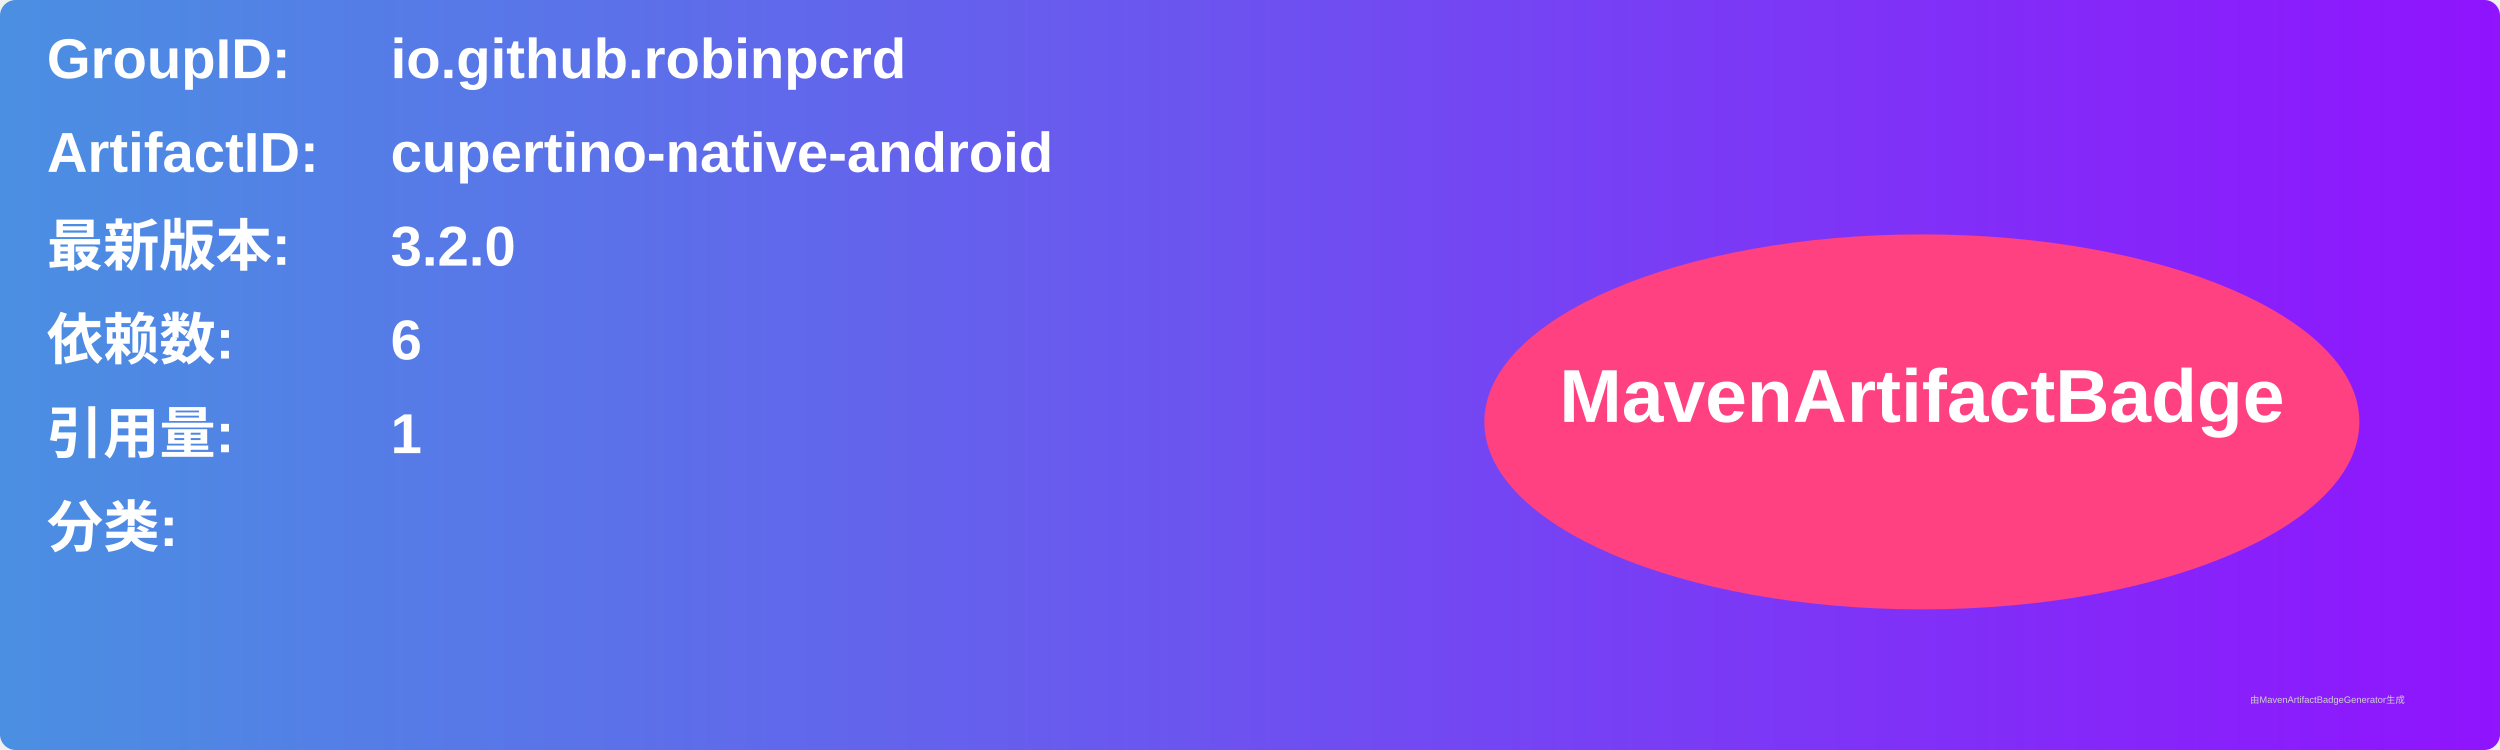
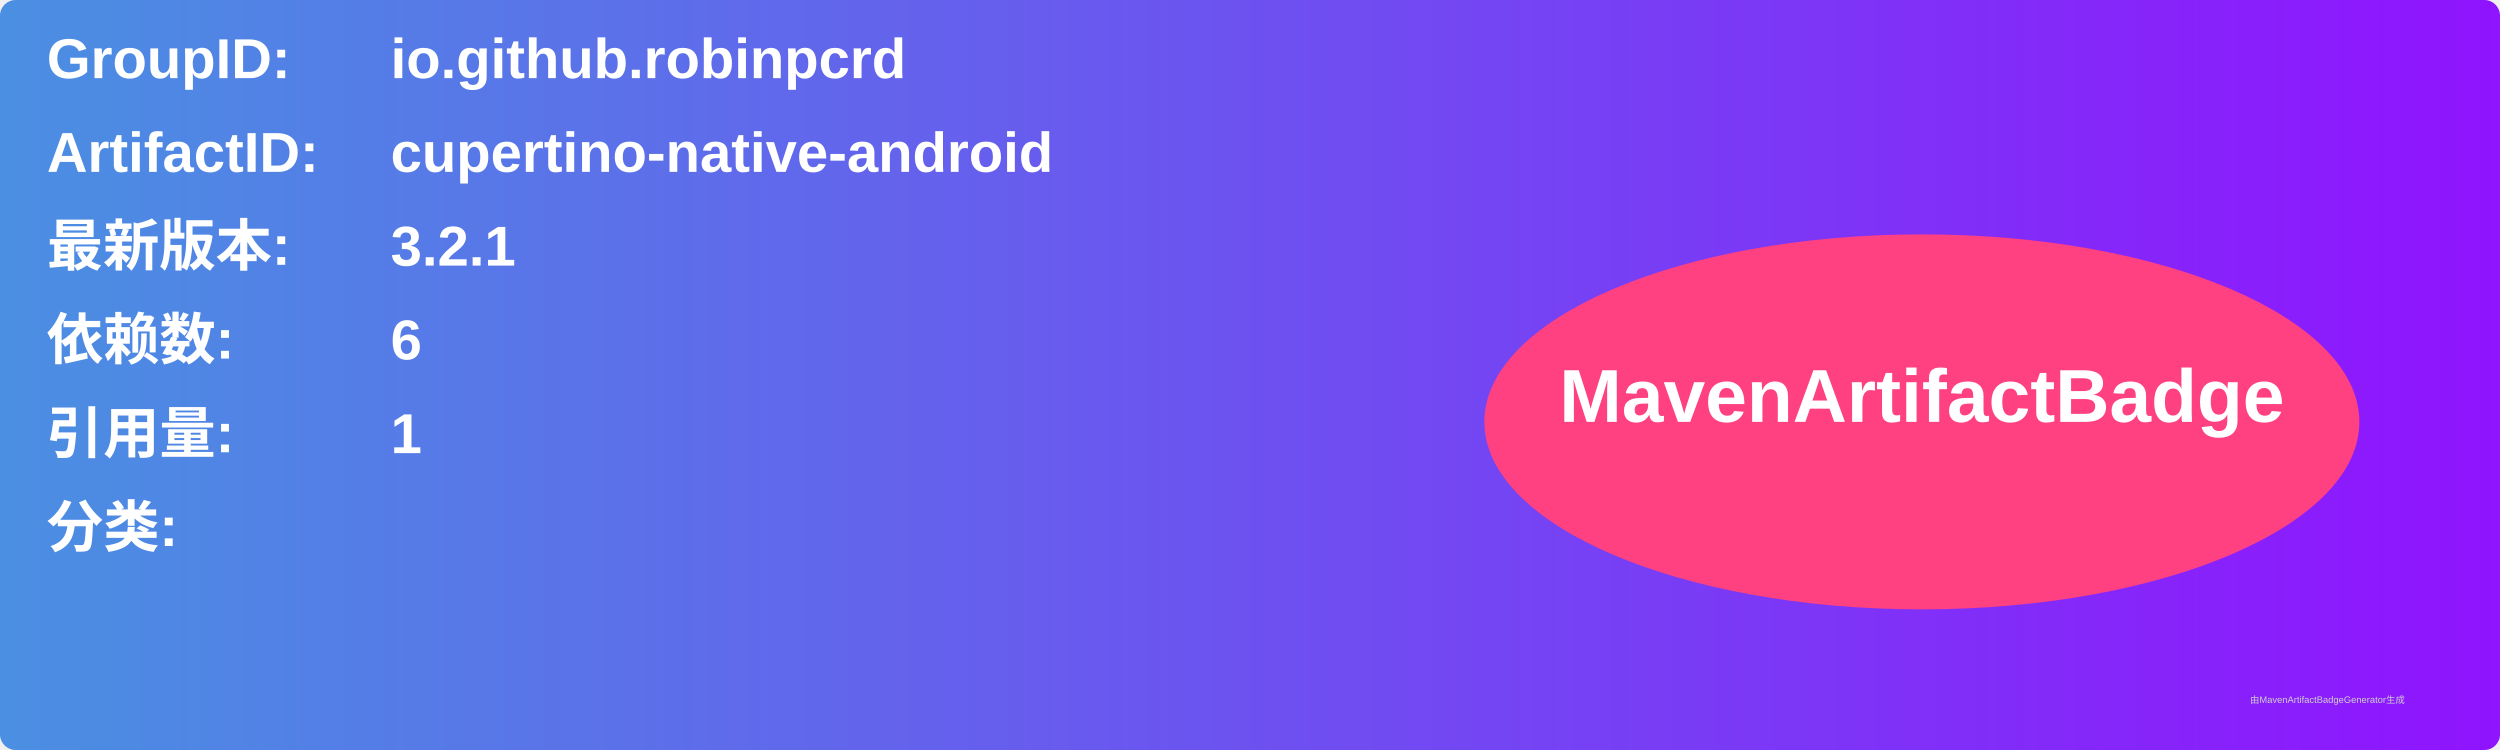
<svg xmlns="http://www.w3.org/2000/svg" width="800" height="240" viewBox="0 0 800 240">
  <linearGradient id="grad" x1="0%" y1="0%" x2="100%" y2="0%">
    <stop offset="0%" stop-color="#4a90e2" />
    <stop offset="100%" stop-color="#9013fe" />
  </linearGradient>
  <rect width="100%" height="100%" rx="5" ry="5" fill="url(#grad)" />
  <g transform="translate(15, 15)">
    <text x="0" y="10" font-family="Arial" font-size="18" fill="white" font-weight="bold" width="260">GroupID:</text>
    <text x="110" y="10" font-family="Arial" font-size="18" fill="white" font-weight="bold" width="460">io.github.robinpcrd</text>
    <text x="0" y="40" font-family="Arial" font-size="18" fill="white" font-weight="bold" width="260">ArtifactID:</text>
    <text x="110" y="40" font-family="Arial" font-size="18" fill="white" font-weight="bold" width="460">cupertino-native-android</text>
    <text x="0" y="70" font-family="Arial" font-size="18" fill="white" font-weight="bold">最新版本:</text>
    <text x="110" y="70" font-family="Arial" font-size="18" fill="white" font-weight="bold">
-       <tspan font-weight="bold">3.2.0</tspan>
+       <tspan font-weight="bold">3.2.1</tspan>
    </text>
    <text x="0" y="100" font-family="Arial" font-size="18" fill="white" font-weight="bold">依赖数: </text>
    <text x="110" y="100" font-family="Arial" font-size="18" fill="white">
      <tspan font-weight="bold">6</tspan>
    </text>
    <text x="0" y="130" font-family="Arial" font-size="18" fill="white" font-weight="bold">引用量: </text>
    <text x="110" y="130" font-family="Arial" font-size="18" fill="white">
      <tspan font-weight="bold">1</tspan>
    </text>
    <text x="0" y="160" font-family="Arial" font-size="18" fill="white" font-weight="bold">分类:</text>
    <text x="10" y="190" font-family="Arial" font-size="10" fill="white">
      <tspan font-weight="bold" />
    </text>
    <ellipse cx="600" cy="120" rx="140" ry="60" fill="#ff4081" />
    <text x="600" y="120" text-anchor="middle" font-family="Arial" font-size="24" fill="white" font-weight="bold">MavenArtifactBadge</text>
  </g>
  <text x="720" y="225" font-family="Arial" font-size="3" fill="#d0d0d0">由MavenArtifactBadgeGenerator生成</text>
</svg>
